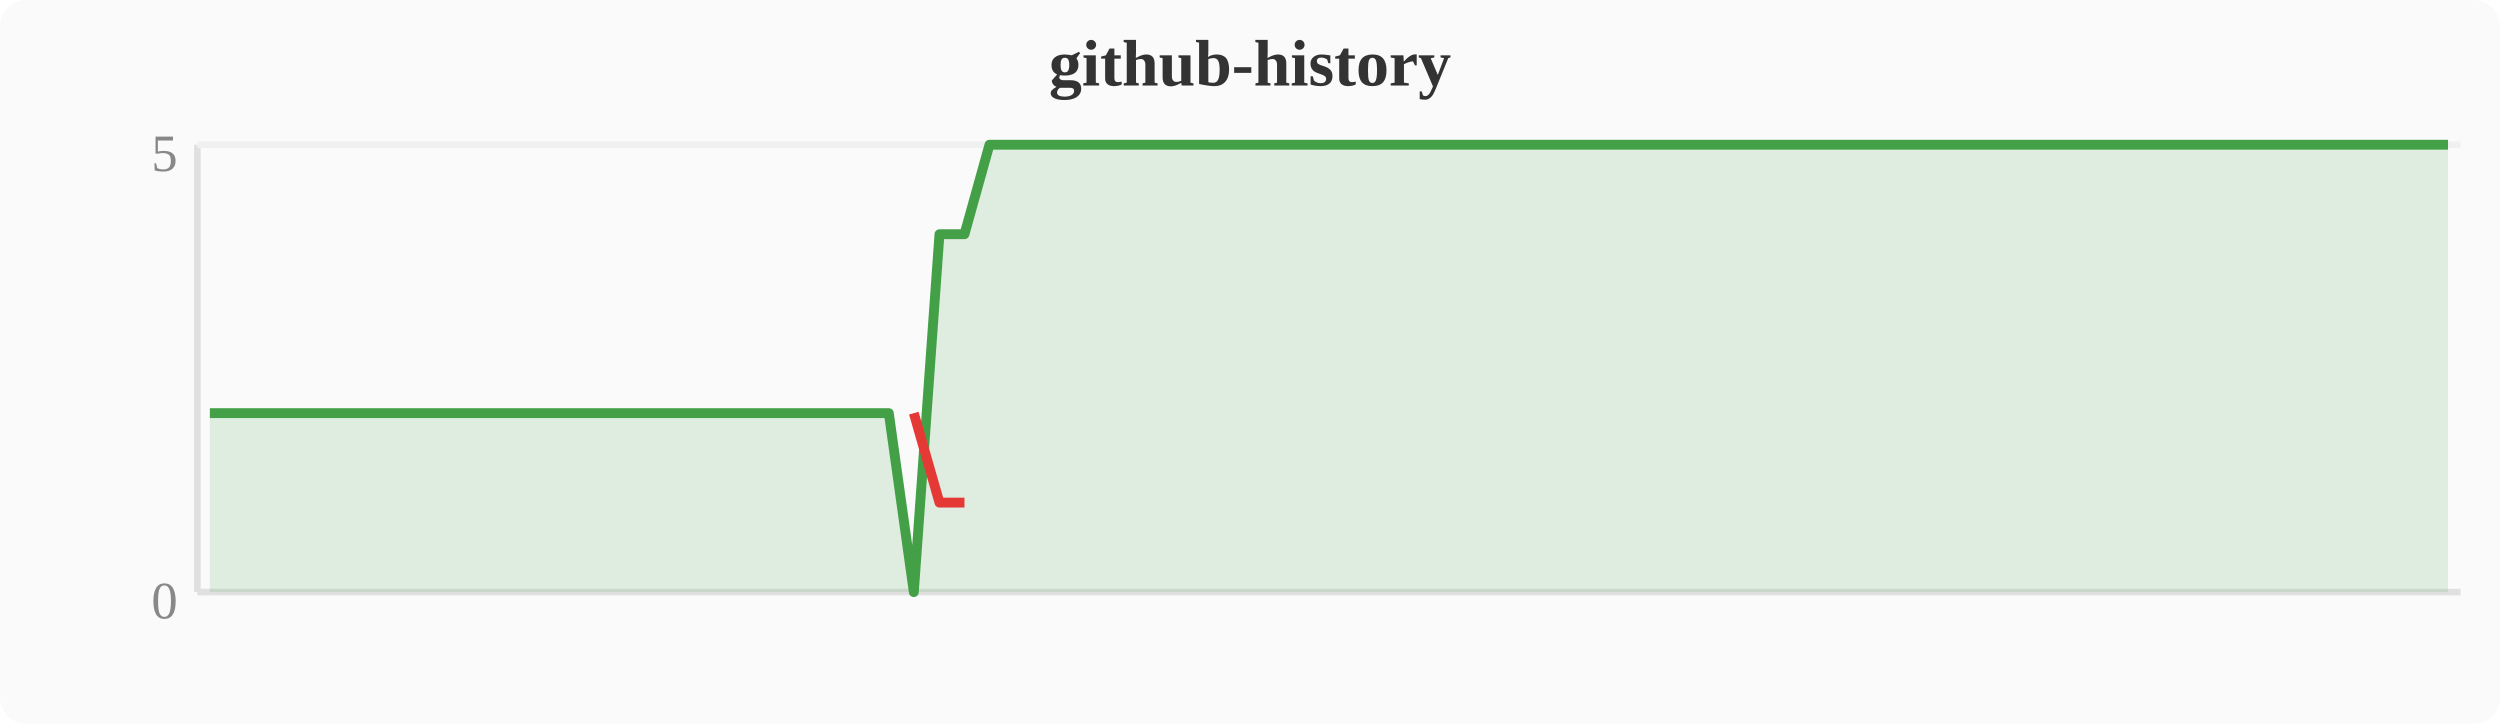
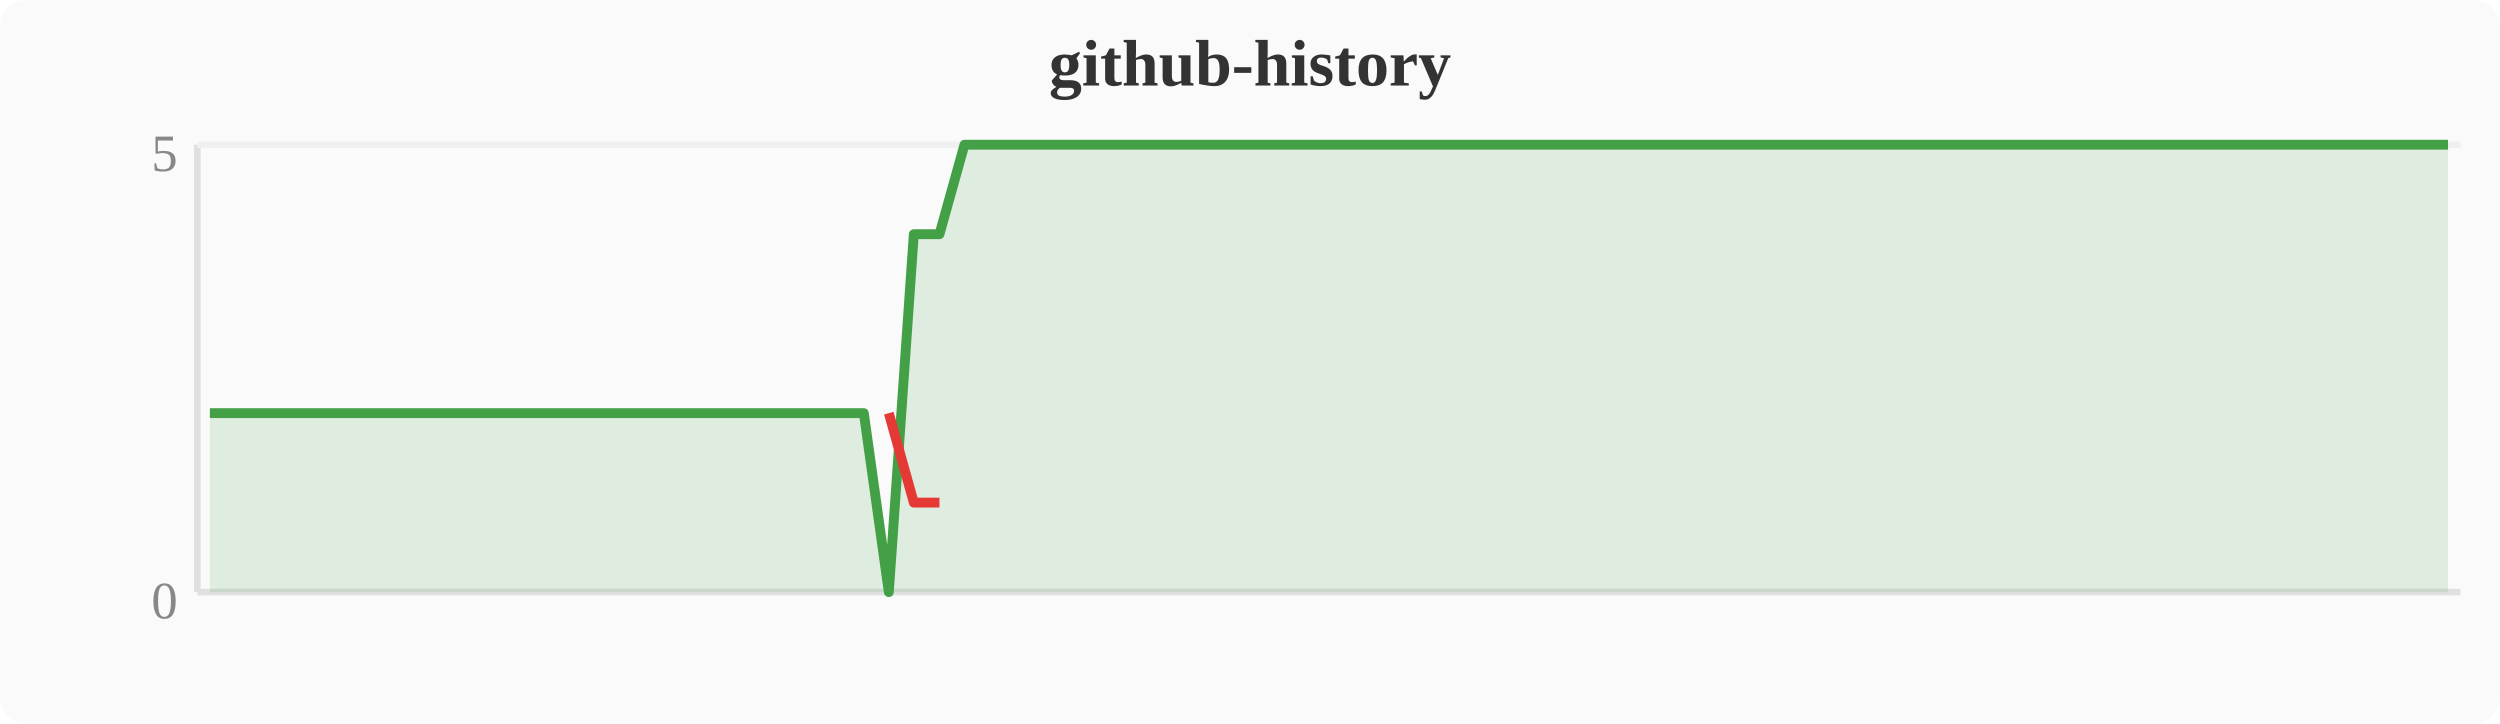
<svg xmlns="http://www.w3.org/2000/svg" width="380" height="110" viewBox="0 0 380 110">
  <rect width="380" height="110" fill="#fafafa" rx="4" />
  <text x="190" y="13" text-anchor="middle" font-size="10" font-weight="bold" fill="#333">github-history</text>
  <line x1="30" y1="22" x2="30" y2="90" stroke="#e0e0e0" stroke-width="1" />
  <line x1="30" y1="90" x2="374" y2="90" stroke="#e0e0e0" stroke-width="1" />
  <line x1="30" y1="22" x2="374" y2="22" stroke="#f0f0f0" stroke-width="1" />
  <text x="27" y="94" text-anchor="end" font-size="8" fill="#888">0</text>
  <text x="27" y="26" text-anchor="end" font-size="8" fill="#888">5</text>
-   <polygon points="31.9,62.8 35.7,62.8 39.6,62.8 43.4,62.8 47.2,62.8 51.0,62.8 54.8,62.8 58.7,62.8 62.5,62.8 66.3,62.8 70.1,62.8 74.0,62.8 77.8,62.8 81.6,62.8 85.4,62.8 89.2,62.8 93.1,62.8 96.9,62.8 100.7,62.8 104.5,62.8 108.4,62.8 112.2,62.8 116.0,62.8 119.8,62.8 123.6,62.8 127.5,62.8 131.3,62.8 135.1,62.8 138.9,90.0 142.8,35.6 146.6,35.6 150.4,22.0 154.2,22.0 158.0,22.0 161.9,22.0 165.7,22.0 169.5,22.0 173.3,22.0 177.2,22.0 181.0,22.0 184.8,22.0 188.6,22.0 192.4,22.0 196.3,22.0 200.1,22.0 203.9,22.0 207.7,22.0 211.6,22.0 215.4,22.0 219.2,22.0 223.0,22.0 226.8,22.0 230.7,22.0 234.5,22.0 238.3,22.0 242.1,22.0 246.0,22.0 249.8,22.0 253.6,22.0 257.4,22.0 261.2,22.0 265.1,22.0 268.9,22.0 272.7,22.0 276.5,22.0 280.4,22.0 284.2,22.0 288.0,22.0 291.8,22.0 295.6,22.0 299.5,22.0 303.3,22.0 307.1,22.0 310.9,22.0 314.8,22.0 318.6,22.0 322.4,22.0 326.2,22.0 330.0,22.0 333.9,22.0 337.7,22.0 341.5,22.0 345.3,22.0 349.2,22.0 353.0,22.0 356.8,22.0 360.6,22.0 364.4,22.0 368.3,22.0 372.1,22.0 372.1,90 31.9,90" fill="#43a047" opacity="0.15" />
-   <polyline points="31.9,62.8 35.7,62.8 39.6,62.8 43.4,62.8 47.2,62.8 51.0,62.8 54.8,62.8 58.7,62.8 62.5,62.8 66.3,62.8 70.1,62.8 74.0,62.8 77.8,62.8 81.6,62.8 85.4,62.8 89.2,62.8 93.1,62.8 96.9,62.8 100.7,62.8 104.5,62.8 108.4,62.8 112.2,62.8 116.0,62.8 119.8,62.8 123.6,62.8 127.5,62.8 131.3,62.8 135.1,62.8 138.9,90.0 142.8,35.6 146.6,35.6 150.4,22.0 154.2,22.0 158.0,22.0 161.9,22.0 165.7,22.0 169.5,22.0 173.3,22.0 177.2,22.0 181.0,22.0 184.8,22.0 188.6,22.0 192.4,22.0 196.3,22.0 200.1,22.0 203.9,22.0 207.7,22.0 211.6,22.0 215.4,22.0 219.2,22.0 223.0,22.0 226.8,22.0 230.7,22.0 234.5,22.0 238.3,22.0 242.1,22.0 246.0,22.0 249.8,22.0 253.6,22.0 257.4,22.0 261.2,22.0 265.1,22.0 268.9,22.0 272.7,22.0 276.5,22.0 280.4,22.0 284.2,22.0 288.0,22.0 291.8,22.0 295.6,22.0 299.5,22.0 303.3,22.0 307.1,22.0 310.9,22.0 314.8,22.0 318.6,22.0 322.4,22.0 326.2,22.0 330.0,22.0 333.9,22.0 337.7,22.0 341.5,22.0 345.3,22.0 349.2,22.0 353.0,22.0 356.8,22.0 360.6,22.0 364.4,22.0 368.3,22.0 372.1,22.0" fill="none" stroke="#43a047" stroke-width="1.5" stroke-linejoin="round" />
-   <polyline points="138.9,62.8 142.8,76.4 146.6,76.4" fill="none" stroke="#e53935" stroke-width="1.5" stroke-linejoin="round" />
+   <polygon points="31.9,62.8 35.7,62.8 39.6,62.8 43.4,62.8 47.2,62.8 51.0,62.8 54.8,62.8 58.7,62.8 62.5,62.8 66.3,62.8 70.1,62.8 74.0,62.8 77.8,62.8 81.6,62.8 85.4,62.8 89.2,62.8 93.1,62.8 96.9,62.8 100.7,62.8 104.5,62.8 108.4,62.8 112.2,62.8 116.0,62.8 119.8,62.8 123.6,62.8 127.5,62.8 131.3,62.8 135.1,90.0 138.9,35.6 142.8,35.6 146.6,22.0 150.4,22.0 154.2,22.0 158.0,22.0 161.9,22.0 165.7,22.0 169.5,22.0 173.3,22.0 177.2,22.0 181.0,22.0 184.8,22.0 188.6,22.0 192.4,22.0 196.3,22.0 200.1,22.0 203.9,22.0 207.7,22.0 211.6,22.0 215.4,22.0 219.2,22.0 223.0,22.0 226.8,22.0 230.7,22.0 234.5,22.0 238.3,22.0 242.1,22.0 246.0,22.0 249.8,22.0 253.6,22.0 257.4,22.0 261.2,22.0 265.1,22.0 268.9,22.0 272.7,22.0 276.5,22.0 280.4,22.0 284.2,22.0 288.0,22.0 291.8,22.0 295.6,22.0 299.5,22.0 303.3,22.0 307.1,22.0 310.9,22.0 314.8,22.0 318.6,22.0 322.4,22.0 326.2,22.0 330.0,22.0 333.9,22.0 337.7,22.0 341.5,22.0 345.3,22.0 349.2,22.0 353.0,22.0 356.8,22.0 360.6,22.0 364.4,22.0 368.3,22.0 372.1,22.0 372.1,90 31.9,90" fill="#43a047" opacity="0.15" />
+   <polyline points="31.9,62.8 35.7,62.8 39.6,62.8 43.4,62.8 47.2,62.8 51.0,62.8 54.8,62.8 58.7,62.8 62.5,62.8 66.3,62.8 70.1,62.8 74.0,62.8 77.8,62.8 81.6,62.8 85.4,62.8 89.2,62.8 93.1,62.8 96.9,62.8 100.7,62.8 104.5,62.8 108.4,62.8 112.2,62.8 116.0,62.8 119.8,62.8 123.6,62.8 127.5,62.8 131.3,62.8 135.1,90.0 138.9,35.6 142.8,35.6 146.6,22.0 150.4,22.0 154.2,22.0 158.0,22.0 161.9,22.0 165.7,22.0 169.5,22.0 173.3,22.0 177.2,22.0 181.0,22.0 184.8,22.0 188.6,22.0 192.4,22.0 196.3,22.0 200.1,22.0 203.9,22.0 207.7,22.0 211.6,22.0 215.4,22.0 219.2,22.0 223.0,22.0 226.8,22.0 230.7,22.0 234.5,22.0 238.3,22.0 242.1,22.0 246.0,22.0 249.8,22.0 253.6,22.0 257.4,22.0 261.2,22.0 265.1,22.0 268.9,22.0 272.7,22.0 276.5,22.0 280.4,22.0 284.2,22.0 288.0,22.0 291.8,22.0 295.6,22.0 299.5,22.0 303.3,22.0 307.1,22.0 310.9,22.0 314.8,22.0 318.6,22.0 322.4,22.0 326.2,22.0 330.0,22.0 333.9,22.0 337.7,22.0 341.5,22.0 345.3,22.0 349.2,22.0 353.0,22.0 356.8,22.0 360.6,22.0 364.4,22.0 368.3,22.0 372.1,22.0" fill="none" stroke="#43a047" stroke-width="1.5" stroke-linejoin="round" />
+   <polyline points="135.1,62.8 138.9,76.4 142.8,76.4" fill="none" stroke="#e53935" stroke-width="1.5" stroke-linejoin="round" />
</svg>
